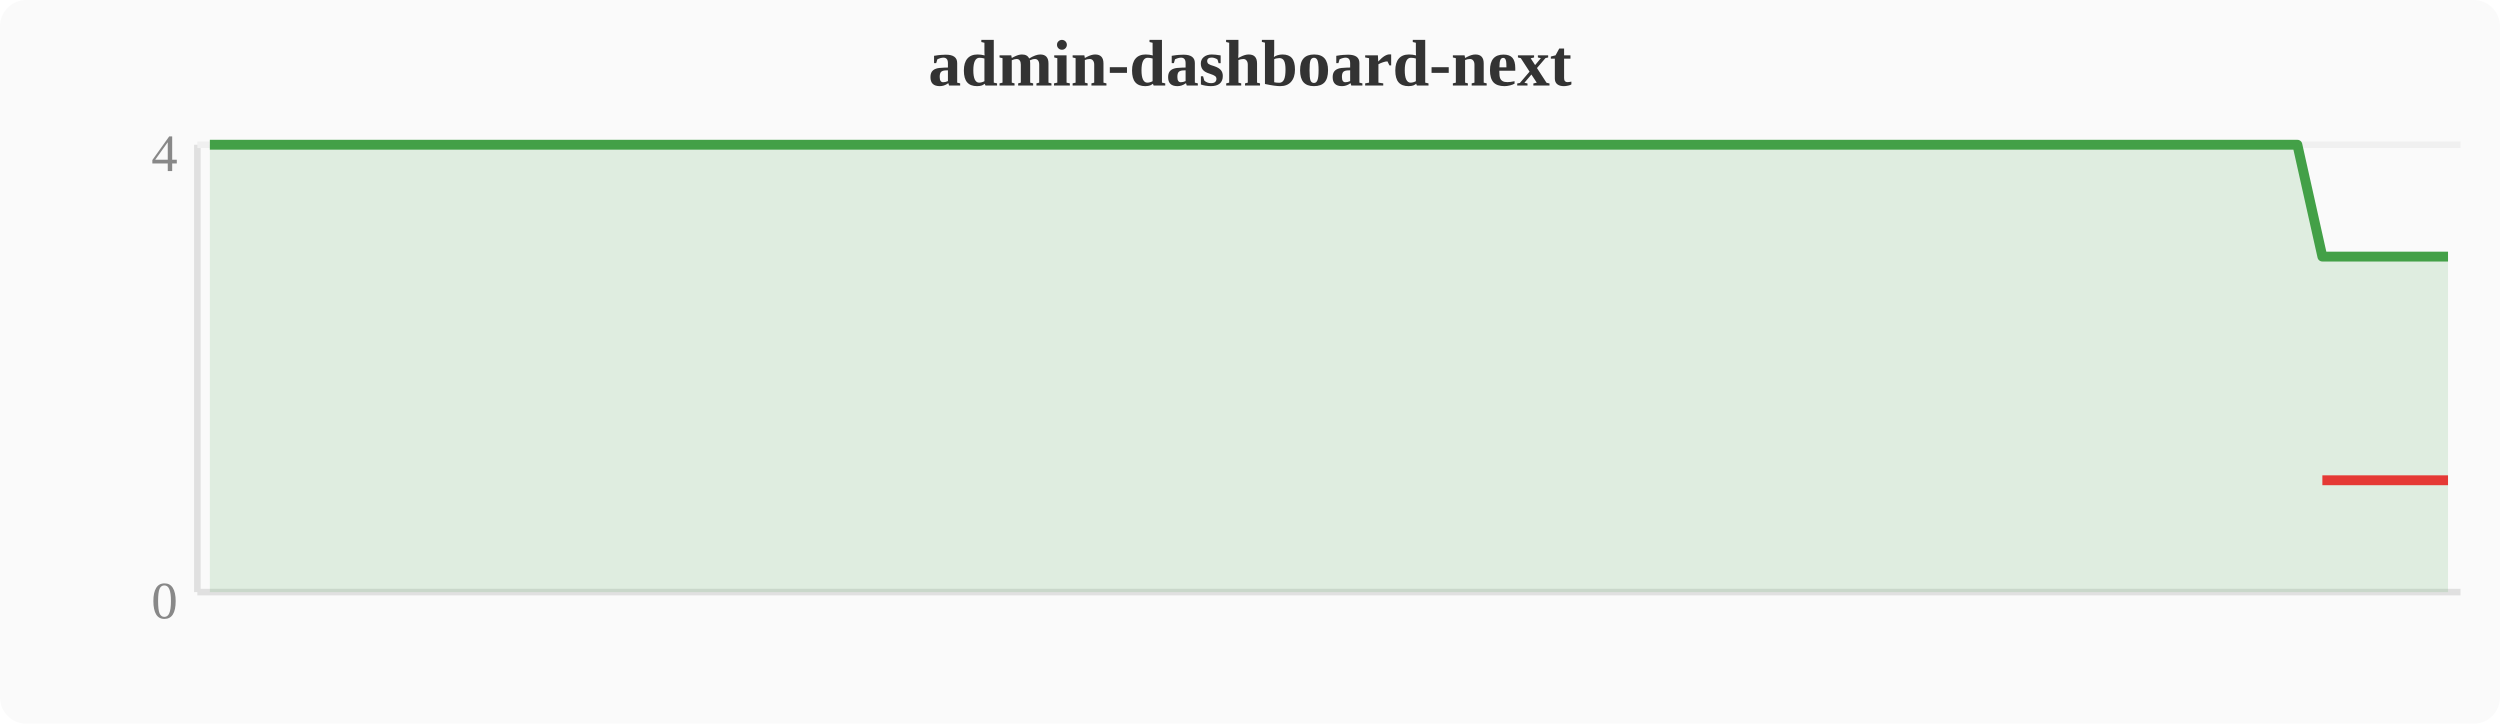
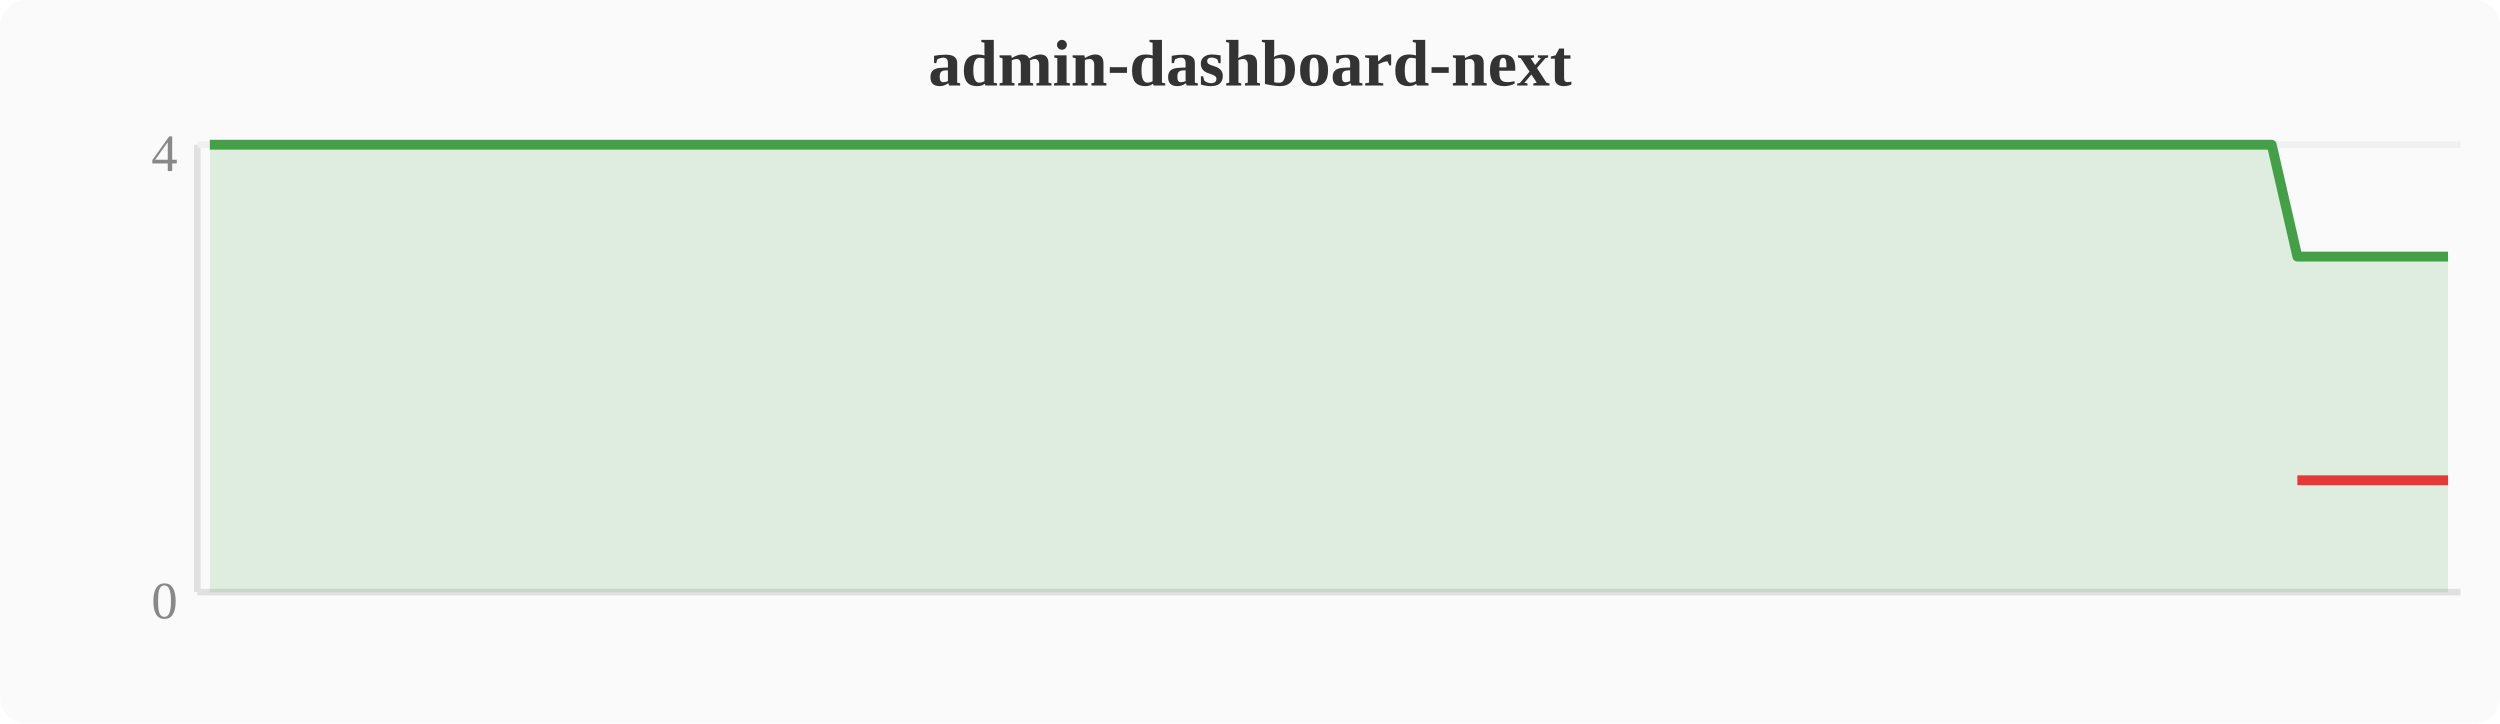
<svg xmlns="http://www.w3.org/2000/svg" width="380" height="110" viewBox="0 0 380 110">
  <rect width="380" height="110" fill="#fafafa" rx="4" />
  <text x="190" y="13" text-anchor="middle" font-size="10" font-weight="bold" fill="#333">admin-dashboard-next</text>
  <line x1="30" y1="22" x2="30" y2="90" stroke="#e0e0e0" stroke-width="1" />
  <line x1="30" y1="90" x2="374" y2="90" stroke="#e0e0e0" stroke-width="1" />
  <line x1="30" y1="22" x2="374" y2="22" stroke="#f0f0f0" stroke-width="1" />
  <text x="27" y="94" text-anchor="end" font-size="8" fill="#888">0</text>
  <text x="27" y="26" text-anchor="end" font-size="8" fill="#888">4</text>
-   <polygon points="31.9,22.0 35.7,22.0 39.6,22.0 43.4,22.0 47.2,22.0 51.0,22.0 54.8,22.0 58.7,22.0 62.5,22.0 66.3,22.0 70.1,22.0 74.0,22.0 77.8,22.0 81.6,22.0 85.4,22.0 89.2,22.0 93.1,22.0 96.9,22.0 100.7,22.0 104.5,22.0 108.4,22.0 112.2,22.0 116.0,22.0 119.8,22.0 123.6,22.0 127.5,22.0 131.3,22.0 135.1,22.0 138.9,22.0 142.8,22.0 146.6,22.0 150.4,22.0 154.2,22.0 158.0,22.0 161.9,22.0 165.7,22.0 169.5,22.0 173.3,22.0 177.2,22.0 181.0,22.0 184.8,22.0 188.6,22.0 192.4,22.0 196.3,22.0 200.1,22.0 203.9,22.0 207.7,22.0 211.6,22.0 215.4,22.0 219.2,22.0 223.0,22.0 226.8,22.0 230.7,22.0 234.5,22.0 238.3,22.0 242.1,22.0 246.0,22.0 249.8,22.0 253.6,22.0 257.4,22.0 261.2,22.0 265.1,22.0 268.9,22.0 272.7,22.0 276.5,22.0 280.4,22.0 284.2,22.0 288.0,22.0 291.8,22.0 295.6,22.0 299.5,22.0 303.3,22.0 307.1,22.0 310.9,22.0 314.8,22.0 318.6,22.0 322.4,22.0 326.2,22.0 330.0,22.0 333.9,22.0 337.7,22.0 341.5,22.0 345.3,22.0 349.2,22.0 353.0,39.0 356.8,39.0 360.6,39.0 364.4,39.0 368.3,39.0 372.1,39.0 372.1,90 31.9,90" fill="#43a047" opacity="0.15" />
-   <polyline points="31.9,22.0 35.7,22.0 39.6,22.0 43.4,22.0 47.2,22.0 51.0,22.0 54.8,22.0 58.7,22.0 62.5,22.0 66.3,22.0 70.1,22.0 74.0,22.0 77.8,22.0 81.6,22.0 85.4,22.0 89.2,22.0 93.1,22.0 96.9,22.0 100.7,22.0 104.5,22.0 108.4,22.0 112.2,22.0 116.0,22.0 119.8,22.0 123.6,22.0 127.5,22.0 131.3,22.0 135.1,22.0 138.9,22.0 142.8,22.0 146.6,22.0 150.4,22.0 154.2,22.0 158.0,22.0 161.9,22.0 165.7,22.0 169.5,22.0 173.3,22.0 177.2,22.0 181.0,22.0 184.8,22.0 188.6,22.0 192.4,22.0 196.3,22.0 200.1,22.0 203.9,22.0 207.7,22.0 211.6,22.0 215.4,22.0 219.2,22.0 223.0,22.0 226.8,22.0 230.7,22.0 234.5,22.0 238.3,22.0 242.1,22.0 246.0,22.0 249.8,22.0 253.6,22.0 257.4,22.0 261.2,22.0 265.1,22.0 268.9,22.0 272.7,22.0 276.5,22.0 280.4,22.0 284.2,22.0 288.0,22.0 291.8,22.0 295.6,22.0 299.5,22.0 303.3,22.0 307.1,22.0 310.9,22.0 314.8,22.0 318.6,22.0 322.4,22.0 326.2,22.0 330.0,22.0 333.9,22.0 337.7,22.0 341.5,22.0 345.3,22.0 349.2,22.0 353.0,39.0 356.8,39.0 360.6,39.0 364.4,39.0 368.3,39.0 372.1,39.0" fill="none" stroke="#43a047" stroke-width="1.5" stroke-linejoin="round" />
-   <polyline points="353.0,73.0 356.8,73.0 360.6,73.0 364.4,73.0 368.3,73.0 372.1,73.0" fill="none" stroke="#e53935" stroke-width="1.5" stroke-linejoin="round" />
+   <polygon points="31.9,22.0 35.7,22.0 39.6,22.0 43.4,22.0 47.2,22.0 51.0,22.0 54.8,22.0 58.7,22.0 62.5,22.0 66.3,22.0 70.1,22.0 74.0,22.0 77.8,22.0 81.6,22.0 85.4,22.0 89.2,22.0 93.1,22.0 96.9,22.0 100.7,22.0 104.5,22.0 108.4,22.0 112.2,22.0 116.0,22.0 119.8,22.0 123.6,22.0 127.5,22.0 131.3,22.0 135.1,22.0 138.9,22.0 142.8,22.0 146.6,22.0 150.4,22.0 154.2,22.0 158.0,22.0 161.9,22.0 165.7,22.0 169.5,22.0 173.3,22.0 177.2,22.0 181.0,22.0 184.8,22.0 188.6,22.0 192.4,22.0 196.3,22.0 200.1,22.0 203.9,22.0 207.7,22.0 211.6,22.0 215.4,22.0 219.2,22.0 223.0,22.0 226.8,22.0 230.7,22.0 234.5,22.0 238.3,22.0 242.1,22.0 246.0,22.0 249.8,22.0 253.6,22.0 257.4,22.0 261.2,22.0 265.1,22.0 268.9,22.0 272.7,22.0 276.5,22.0 280.4,22.0 284.2,22.0 288.0,22.0 291.8,22.0 295.6,22.0 299.5,22.0 303.3,22.0 307.1,22.0 310.9,22.0 314.8,22.0 318.6,22.0 322.4,22.0 326.2,22.0 330.0,22.0 333.9,22.0 337.7,22.0 341.5,22.0 345.3,22.0 349.2,39.0 353.0,39.0 356.8,39.0 360.6,39.0 364.4,39.0 368.3,39.0 372.1,39.0 372.1,90 31.9,90" fill="#43a047" opacity="0.15" />
+   <polyline points="31.9,22.0 35.7,22.0 39.6,22.0 43.4,22.0 47.2,22.0 51.0,22.0 54.8,22.0 58.7,22.0 62.5,22.0 66.3,22.0 70.1,22.0 74.0,22.0 77.8,22.0 81.6,22.0 85.4,22.0 89.2,22.0 93.1,22.0 96.9,22.0 100.7,22.0 104.5,22.0 108.4,22.0 112.2,22.0 116.0,22.0 119.8,22.0 123.6,22.0 127.5,22.0 131.3,22.0 135.1,22.0 138.9,22.0 142.8,22.0 146.6,22.0 150.4,22.0 154.2,22.0 158.0,22.0 161.9,22.0 165.7,22.0 169.5,22.0 173.3,22.0 177.2,22.0 181.0,22.0 184.8,22.0 188.6,22.0 192.4,22.0 196.3,22.0 200.1,22.0 203.9,22.0 207.7,22.0 211.6,22.0 215.4,22.0 219.2,22.0 223.0,22.0 226.8,22.0 230.7,22.0 234.5,22.0 238.3,22.0 242.1,22.0 246.0,22.0 249.8,22.0 253.6,22.0 257.4,22.0 261.2,22.0 265.1,22.0 268.9,22.0 272.7,22.0 276.5,22.0 280.4,22.0 284.2,22.0 288.0,22.0 291.8,22.0 295.6,22.0 299.5,22.0 303.3,22.0 307.1,22.0 310.9,22.0 314.8,22.0 318.6,22.0 322.4,22.0 326.2,22.0 330.0,22.0 333.9,22.0 337.7,22.0 341.5,22.0 345.3,22.0 349.2,39.0 353.0,39.0 356.8,39.0 360.6,39.0 364.4,39.0 368.3,39.0 372.1,39.0" fill="none" stroke="#43a047" stroke-width="1.5" stroke-linejoin="round" />
+   <polyline points="349.2,73.0 353.0,73.0 356.8,73.0 360.6,73.0 364.4,73.0 368.3,73.0 372.1,73.0" fill="none" stroke="#e53935" stroke-width="1.5" stroke-linejoin="round" />
</svg>
